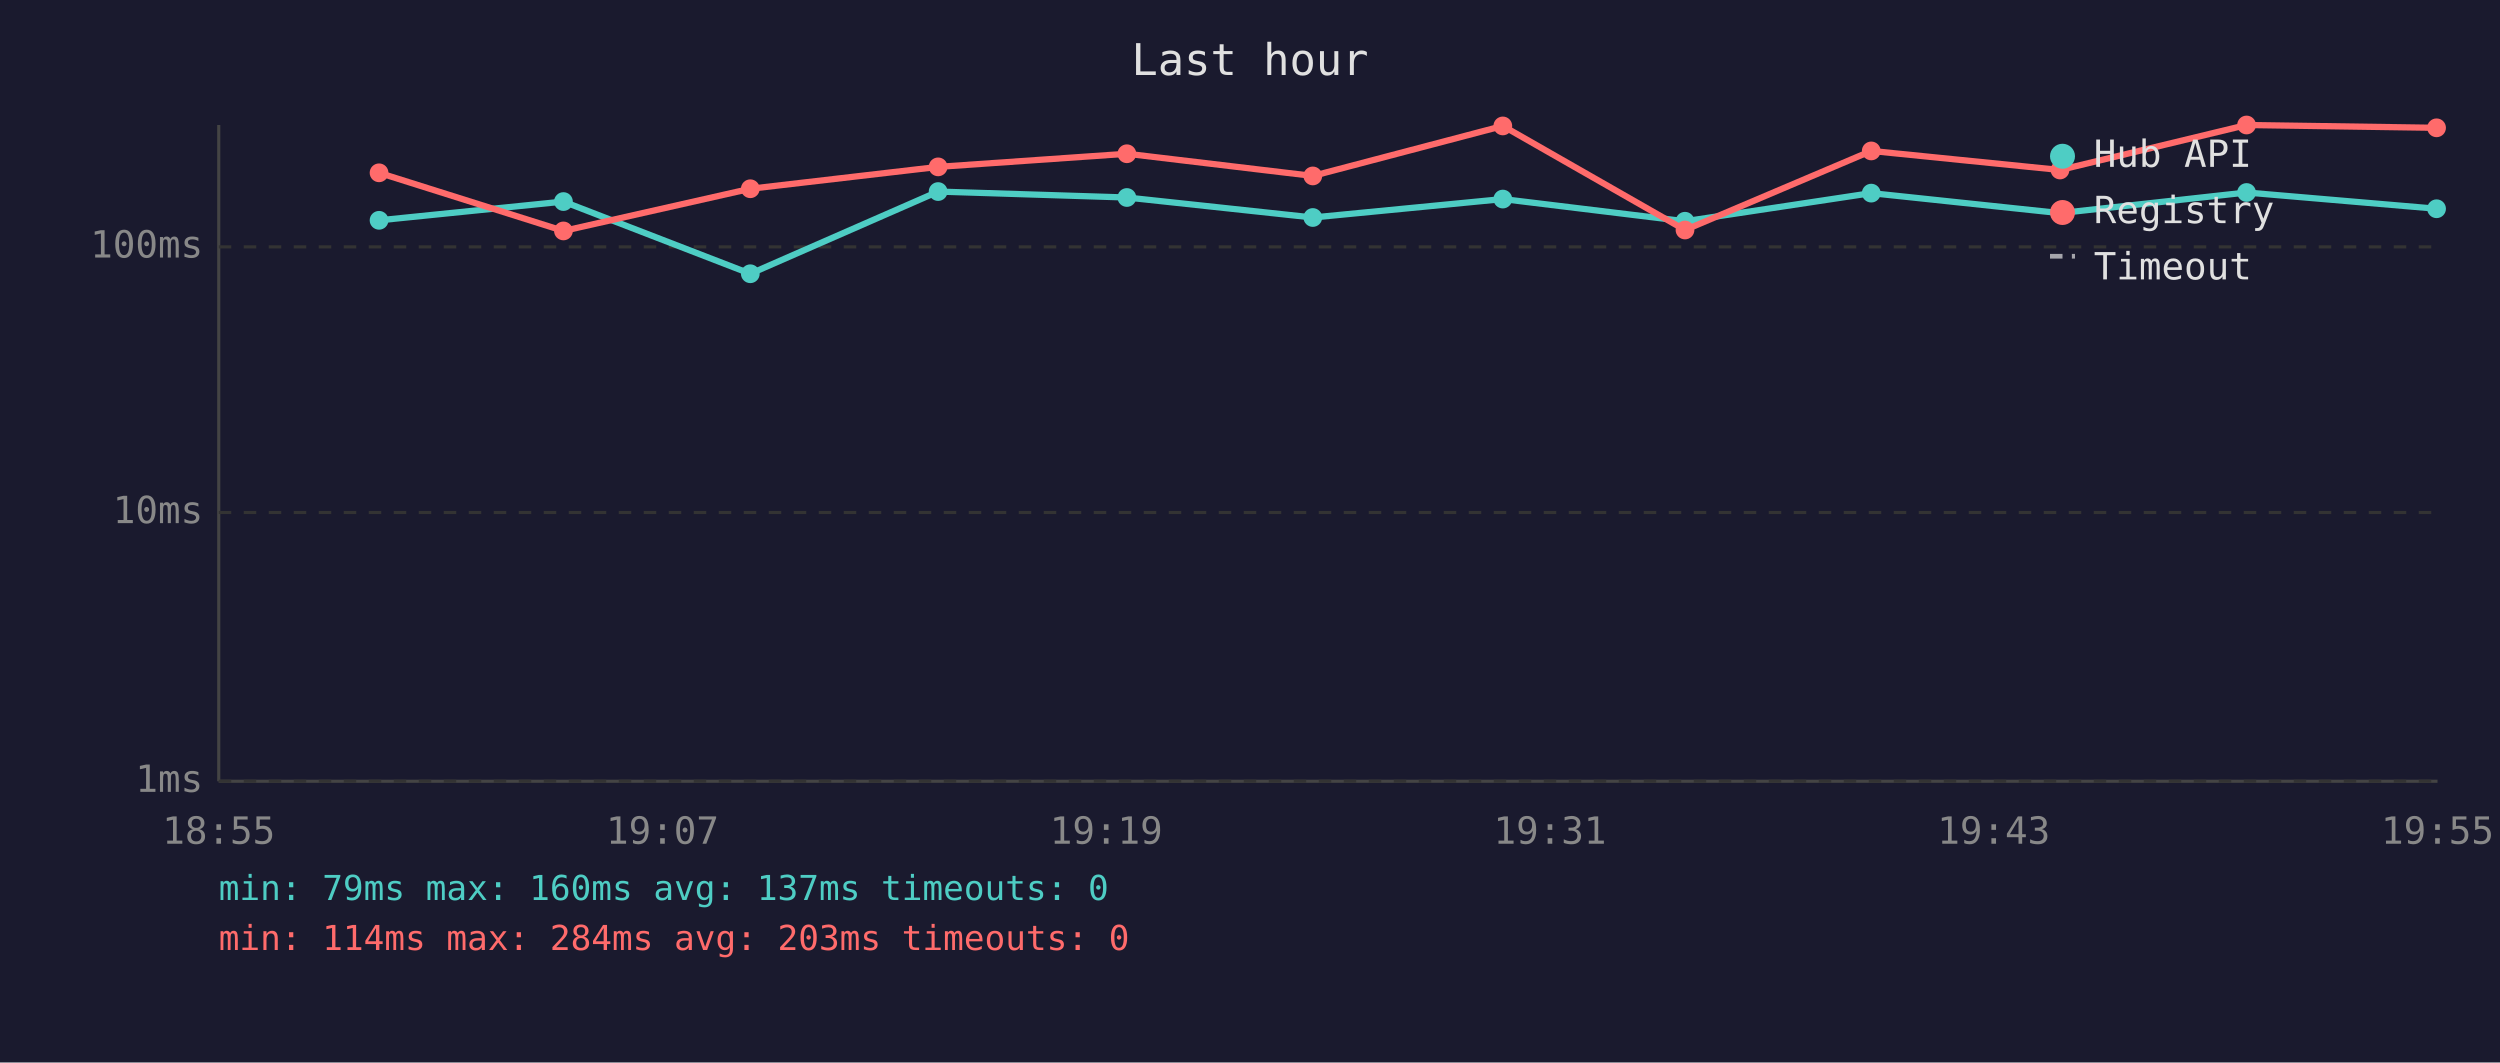
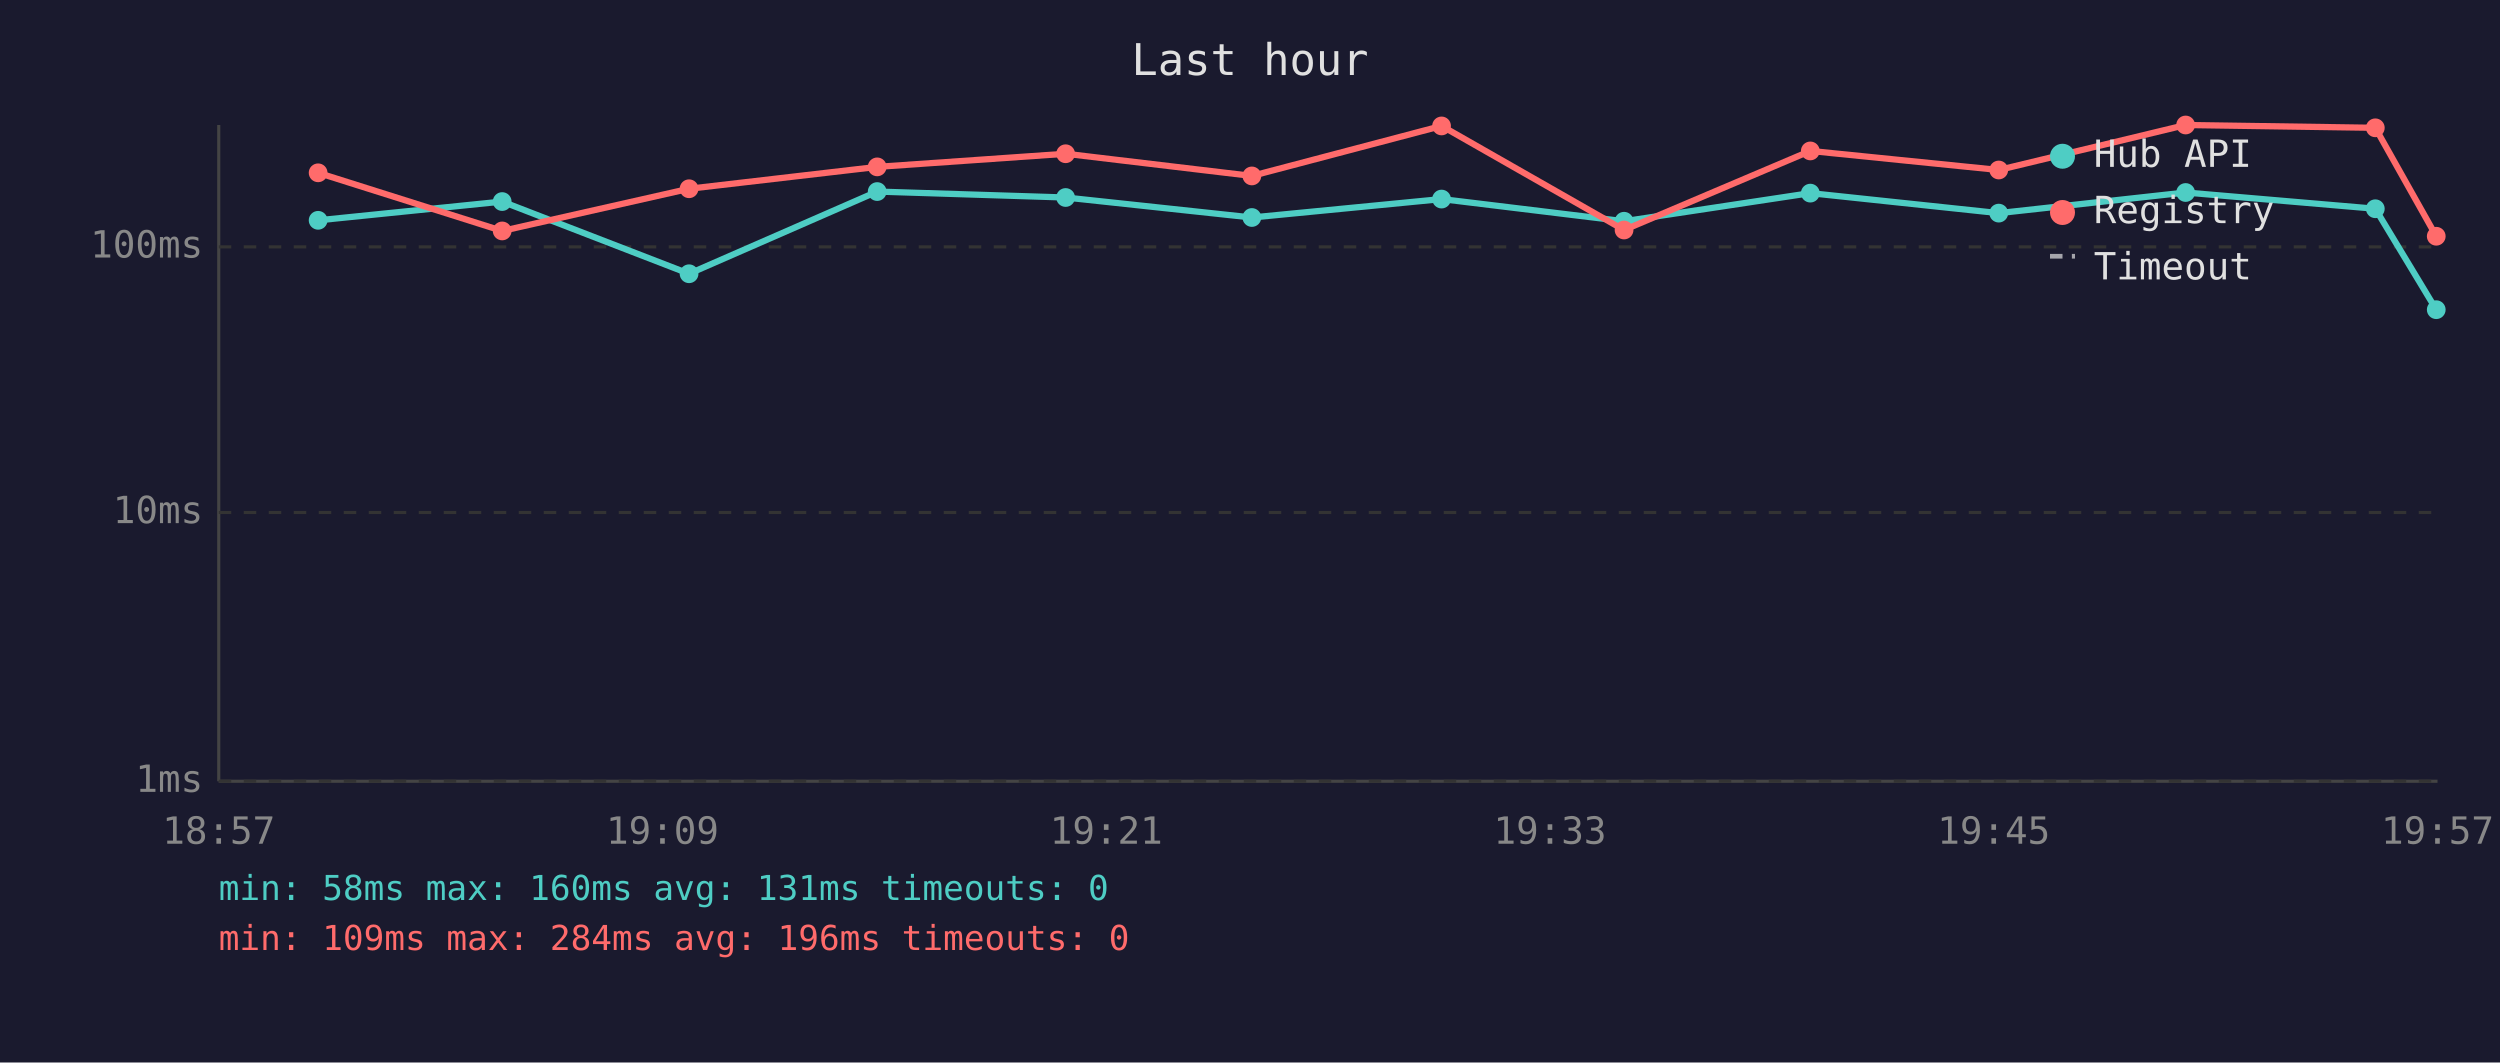
<svg xmlns="http://www.w3.org/2000/svg" viewBox="0 0 800 340" font-family="monospace" font-size="12">
  <rect width="800" height="340" fill="#1a1a2e" />
  <text x="400" y="24" fill="#e0e0e0" font-size="14" text-anchor="middle">Last hour</text>
  <line x1="70" y1="40" x2="70" y2="250" stroke="#444" stroke-width="1" />
  <line x1="70" y1="250" x2="780" y2="250" stroke="#444" stroke-width="1" />
  <line x1="70" y1="250" x2="780" y2="250" stroke="#333" stroke-width="1" stroke-dasharray="4" />
  <text x="65" y="250" fill="#888" text-anchor="end" dominant-baseline="middle">1ms</text>
  <line x1="70" y1="164" x2="780" y2="164" stroke="#333" stroke-width="1" stroke-dasharray="4" />
  <text x="65" y="164" fill="#888" text-anchor="end" dominant-baseline="middle">10ms</text>
  <line x1="70" y1="79" x2="780" y2="79" stroke="#333" stroke-width="1" stroke-dasharray="4" />
  <text x="65" y="79" fill="#888" text-anchor="end" dominant-baseline="middle">100ms</text>
-   <text x="70" y="270" fill="#888" text-anchor="middle">18:55</text>
-   <text x="212" y="270" fill="#888" text-anchor="middle">19:07</text>
-   <text x="354" y="270" fill="#888" text-anchor="middle">19:19</text>
-   <text x="496" y="270" fill="#888" text-anchor="middle">19:31</text>
-   <text x="638" y="270" fill="#888" text-anchor="middle">19:43</text>
-   <text x="780" y="270" fill="#888" text-anchor="middle">19:55</text>
-   <polyline points="121.3,70.5 180.3,64.5 240.1,87.6 300.2,61.3 360.6,63.2 420.1,69.6 480.9,63.7 539.2,70.8 598.8,61.8 659.2,68.2 718.9,61.6 779.7,66.8" fill="none" stroke="#4ecdc4" stroke-width="2" opacity="1" />
-   <circle cx="121.3" cy="70.5" r="3" fill="#4ecdc4" />
-   <circle cx="180.3" cy="64.5" r="3" fill="#4ecdc4" />
-   <circle cx="240.1" cy="87.6" r="3" fill="#4ecdc4" />
-   <circle cx="300.2" cy="61.3" r="3" fill="#4ecdc4" />
-   <circle cx="360.6" cy="63.2" r="3" fill="#4ecdc4" />
-   <circle cx="420.1" cy="69.6" r="3" fill="#4ecdc4" />
-   <circle cx="480.9" cy="63.7" r="3" fill="#4ecdc4" />
-   <circle cx="539.2" cy="70.8" r="3" fill="#4ecdc4" />
-   <circle cx="598.8" cy="61.8" r="3" fill="#4ecdc4" />
-   <circle cx="659.2" cy="68.2" r="3" fill="#4ecdc4" />
-   <circle cx="718.9" cy="61.6" r="3" fill="#4ecdc4" />
-   <circle cx="779.7" cy="66.8" r="3" fill="#4ecdc4" />
-   <polyline points="121.3,55.3 180.3,73.9 240.1,60.4 300.2,53.4 360.6,49.2 420.1,56.3 480.9,40.3 539.2,73.6 598.8,48.3 659.2,54.4 718.9,40.0 779.7,40.9" fill="none" stroke="#ff6b6b" stroke-width="2" opacity="1" />
-   <circle cx="121.3" cy="55.3" r="3" fill="#ff6b6b" />
-   <circle cx="180.3" cy="73.9" r="3" fill="#ff6b6b" />
-   <circle cx="240.1" cy="60.4" r="3" fill="#ff6b6b" />
-   <circle cx="300.2" cy="53.4" r="3" fill="#ff6b6b" />
-   <circle cx="360.6" cy="49.2" r="3" fill="#ff6b6b" />
-   <circle cx="420.1" cy="56.3" r="3" fill="#ff6b6b" />
-   <circle cx="480.9" cy="40.3" r="3" fill="#ff6b6b" />
-   <circle cx="539.2" cy="73.6" r="3" fill="#ff6b6b" />
-   <circle cx="598.8" cy="48.3" r="3" fill="#ff6b6b" />
-   <circle cx="659.2" cy="54.4" r="3" fill="#ff6b6b" />
-   <circle cx="718.9" cy="40.0" r="3" fill="#ff6b6b" />
-   <circle cx="779.7" cy="40.9" r="3" fill="#ff6b6b" />
+   <text x="70" y="270" fill="#888" text-anchor="middle">18:57</text>
+   <text x="212" y="270" fill="#888" text-anchor="middle">19:09</text>
+   <text x="354" y="270" fill="#888" text-anchor="middle">19:21</text>
+   <text x="496" y="270" fill="#888" text-anchor="middle">19:33</text>
+   <text x="638" y="270" fill="#888" text-anchor="middle">19:45</text>
+   <text x="780" y="270" fill="#888" text-anchor="middle">19:57</text>
+   <polyline points="101.8,70.5 160.7,64.5 220.5,87.6 280.7,61.3 341.0,63.2 400.6,69.6 461.3,63.7 519.7,70.8 579.3,61.8 639.6,68.2 699.4,61.6 760.1,66.8 779.6,99.1" fill="none" stroke="#4ecdc4" stroke-width="2" opacity="1" />
+   <circle cx="101.8" cy="70.5" r="3" fill="#4ecdc4" />
+   <circle cx="160.7" cy="64.5" r="3" fill="#4ecdc4" />
+   <circle cx="220.5" cy="87.6" r="3" fill="#4ecdc4" />
+   <circle cx="280.7" cy="61.3" r="3" fill="#4ecdc4" />
+   <circle cx="341.0" cy="63.2" r="3" fill="#4ecdc4" />
+   <circle cx="400.6" cy="69.6" r="3" fill="#4ecdc4" />
+   <circle cx="461.3" cy="63.7" r="3" fill="#4ecdc4" />
+   <circle cx="519.7" cy="70.8" r="3" fill="#4ecdc4" />
+   <circle cx="579.3" cy="61.8" r="3" fill="#4ecdc4" />
+   <circle cx="639.6" cy="68.2" r="3" fill="#4ecdc4" />
+   <circle cx="699.4" cy="61.6" r="3" fill="#4ecdc4" />
+   <circle cx="760.1" cy="66.8" r="3" fill="#4ecdc4" />
+   <circle cx="779.6" cy="99.1" r="3" fill="#4ecdc4" />
+   <polyline points="101.8,55.3 160.7,73.9 220.5,60.4 280.7,53.4 341.0,49.2 400.6,56.3 461.3,40.3 519.7,73.6 579.3,48.3 639.6,54.4 699.4,40.0 760.1,40.9 779.6,75.6" fill="none" stroke="#ff6b6b" stroke-width="2" opacity="1" />
+   <circle cx="101.8" cy="55.3" r="3" fill="#ff6b6b" />
+   <circle cx="160.7" cy="73.9" r="3" fill="#ff6b6b" />
+   <circle cx="220.5" cy="60.4" r="3" fill="#ff6b6b" />
+   <circle cx="280.7" cy="53.4" r="3" fill="#ff6b6b" />
+   <circle cx="341.0" cy="49.2" r="3" fill="#ff6b6b" />
+   <circle cx="400.6" cy="56.3" r="3" fill="#ff6b6b" />
+   <circle cx="461.3" cy="40.3" r="3" fill="#ff6b6b" />
+   <circle cx="519.7" cy="73.6" r="3" fill="#ff6b6b" />
+   <circle cx="579.3" cy="48.3" r="3" fill="#ff6b6b" />
+   <circle cx="639.6" cy="54.4" r="3" fill="#ff6b6b" />
+   <circle cx="699.4" cy="40.0" r="3" fill="#ff6b6b" />
+   <circle cx="760.1" cy="40.9" r="3" fill="#ff6b6b" />
+   <circle cx="779.6" cy="75.6" r="3" fill="#ff6b6b" />
  <circle cx="660" cy="50" r="4" fill="#4ecdc4" />
  <text x="670" y="50" fill="#e0e0e0" dominant-baseline="middle">Hub API</text>
  <circle cx="660" cy="68" r="4" fill="#ff6b6b" />
  <text x="670" y="68" fill="#e0e0e0" dominant-baseline="middle">Registry</text>
  <line x1="656" y1="82" x2="664" y2="82" stroke="#e0e0e0" stroke-width="1.5" stroke-dasharray="4,3" opacity="0.7" />
  <text x="670" y="86" fill="#e0e0e0" dominant-baseline="middle">Timeout</text>
-   <text x="70" y="288" fill="#4ecdc4" font-size="11">min: 79ms  max: 160ms  avg: 137ms  timeouts: 0</text>
-   <text x="70" y="304" fill="#ff6b6b" font-size="11">min: 114ms  max: 284ms  avg: 203ms  timeouts: 0</text>
+   <text x="70" y="288" fill="#4ecdc4" font-size="11">min: 58ms  max: 160ms  avg: 131ms  timeouts: 0</text>
+   <text x="70" y="304" fill="#ff6b6b" font-size="11">min: 109ms  max: 284ms  avg: 196ms  timeouts: 0</text>
</svg>
